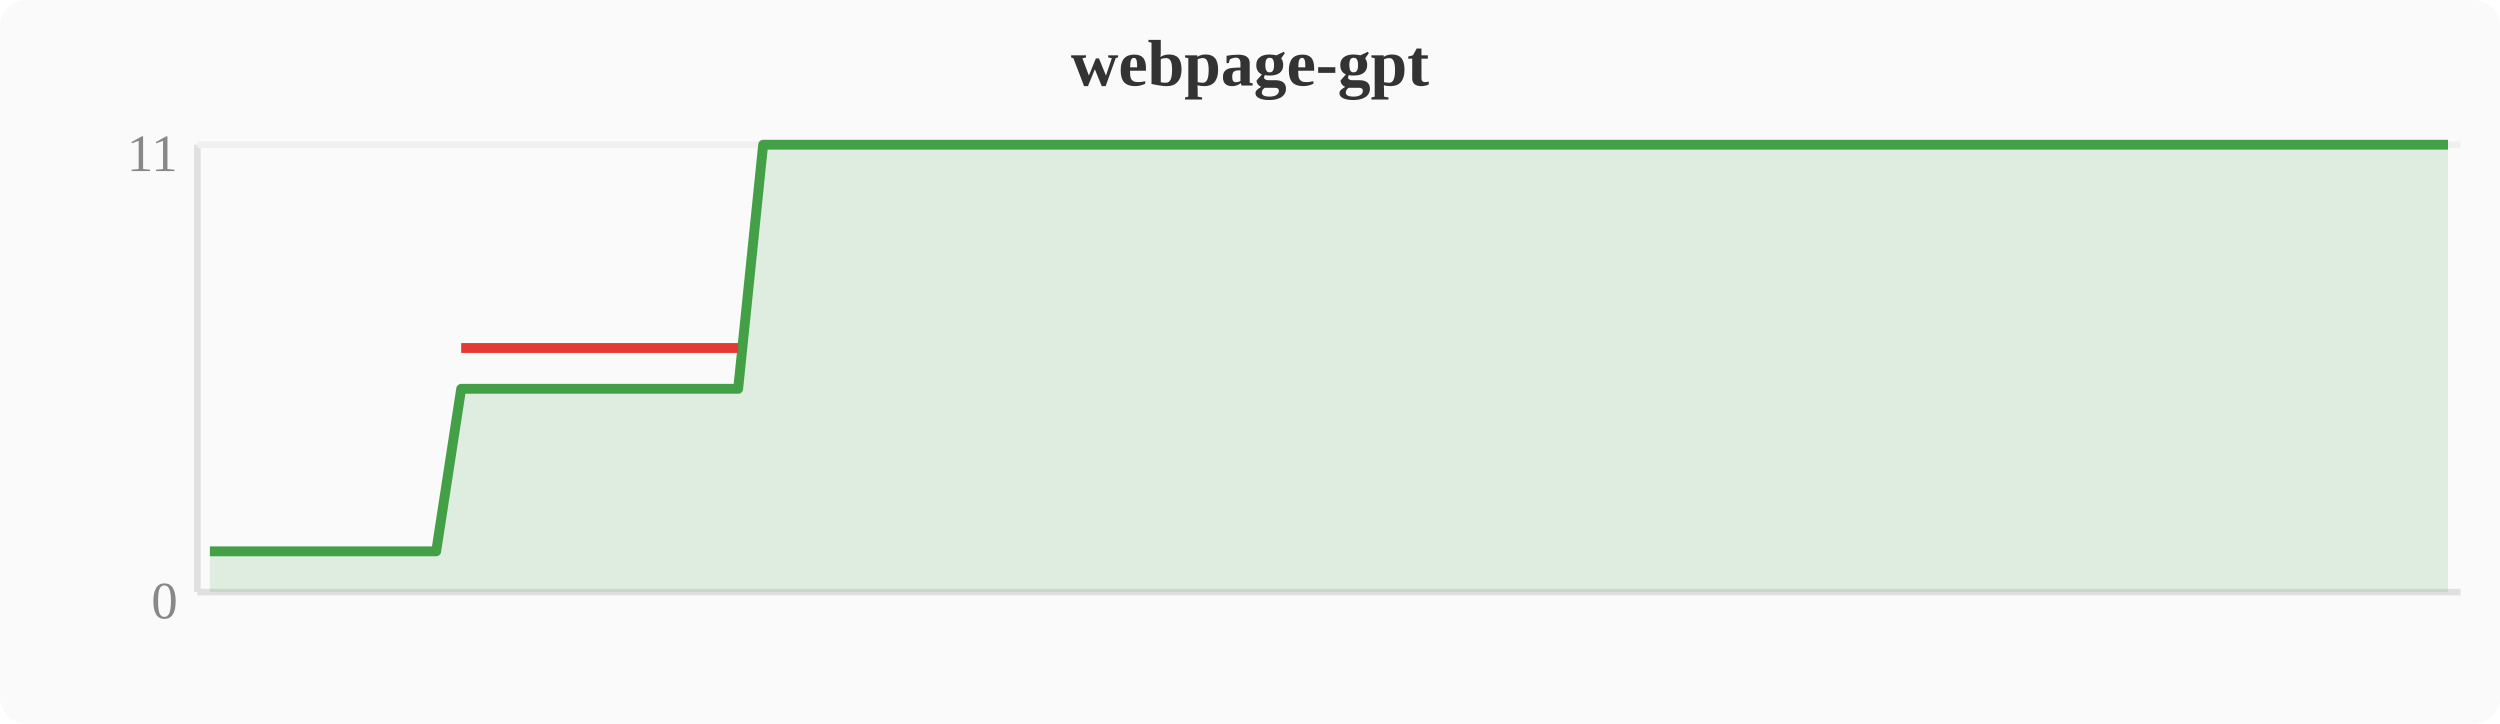
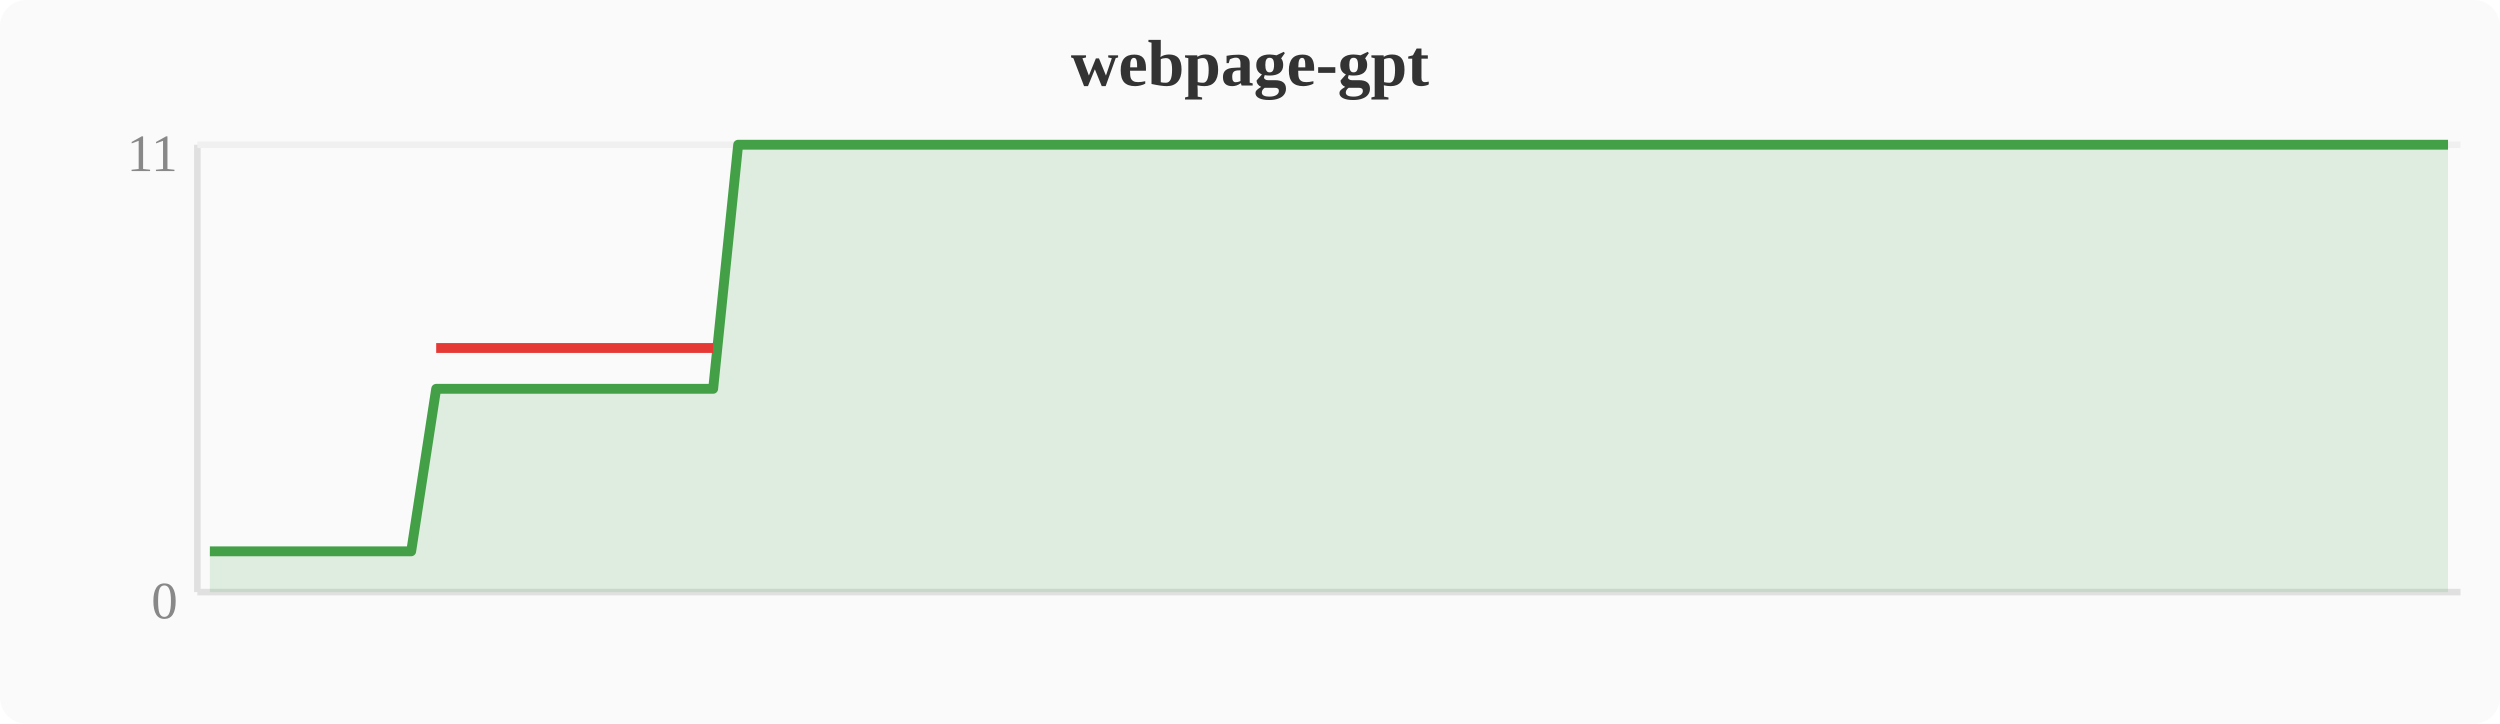
<svg xmlns="http://www.w3.org/2000/svg" width="380" height="110" viewBox="0 0 380 110">
  <rect width="380" height="110" fill="#fafafa" rx="4" />
  <text x="190" y="13" text-anchor="middle" font-size="10" font-weight="bold" fill="#333">webpage-gpt</text>
  <line x1="30" y1="22" x2="30" y2="90" stroke="#e0e0e0" stroke-width="1" />
  <line x1="30" y1="90" x2="374" y2="90" stroke="#e0e0e0" stroke-width="1" />
  <line x1="30" y1="22" x2="374" y2="22" stroke="#f0f0f0" stroke-width="1" />
  <text x="27" y="94" text-anchor="end" font-size="8" fill="#888">0</text>
  <text x="27" y="26" text-anchor="end" font-size="8" fill="#888">11</text>
-   <polygon points="31.9,83.8 35.7,83.8 39.6,83.8 43.4,83.8 47.2,83.8 51.0,83.8 54.8,83.8 58.7,83.8 62.5,83.8 66.3,83.8 70.1,59.1 74.0,59.1 77.8,59.1 81.6,59.1 85.4,59.1 89.2,59.1 93.1,59.1 96.9,59.1 100.7,59.1 104.5,59.1 108.4,59.1 112.2,59.1 116.0,22.0 119.8,22.0 123.6,22.0 127.5,22.0 131.3,22.0 135.1,22.0 138.9,22.0 142.8,22.0 146.6,22.0 150.4,22.0 154.2,22.0 158.0,22.0 161.9,22.0 165.7,22.0 169.5,22.0 173.3,22.0 177.2,22.0 181.0,22.0 184.8,22.0 188.6,22.0 192.4,22.0 196.3,22.0 200.1,22.0 203.9,22.0 207.7,22.0 211.6,22.0 215.4,22.0 219.2,22.0 223.0,22.0 226.8,22.0 230.7,22.0 234.5,22.0 238.3,22.0 242.1,22.0 246.0,22.0 249.8,22.0 253.6,22.0 257.4,22.0 261.2,22.0 265.1,22.0 268.9,22.0 272.7,22.0 276.5,22.0 280.4,22.0 284.2,22.0 288.0,22.0 291.8,22.0 295.6,22.0 299.5,22.0 303.3,22.0 307.1,22.0 310.9,22.0 314.8,22.0 318.6,22.0 322.4,22.0 326.2,22.0 330.0,22.0 333.9,22.0 337.7,22.0 341.5,22.0 345.3,22.0 349.2,22.0 353.0,22.0 356.8,22.0 360.6,22.0 364.4,22.0 368.3,22.0 372.1,22.0 372.1,90 31.9,90" fill="#43a047" opacity="0.15" />
-   <polyline points="31.9,83.8 35.7,83.8 39.6,83.8 43.4,83.8 47.2,83.8 51.0,83.8 54.8,83.8 58.7,83.8 62.5,83.8 66.3,83.8 70.1,59.1 74.0,59.1 77.8,59.1 81.6,59.1 85.4,59.1 89.2,59.1 93.1,59.1 96.9,59.1 100.7,59.1 104.5,59.1 108.4,59.1 112.2,59.1 116.0,22.0 119.8,22.0 123.6,22.0 127.5,22.0 131.3,22.0 135.1,22.0 138.9,22.0 142.8,22.0 146.6,22.0 150.4,22.0 154.2,22.0 158.0,22.0 161.9,22.0 165.7,22.0 169.5,22.0 173.3,22.0 177.2,22.0 181.0,22.0 184.8,22.0 188.6,22.0 192.4,22.0 196.3,22.0 200.1,22.0 203.9,22.0 207.7,22.0 211.6,22.0 215.4,22.0 219.2,22.0 223.0,22.0 226.8,22.0 230.7,22.0 234.5,22.0 238.3,22.0 242.1,22.0 246.0,22.0 249.8,22.0 253.6,22.0 257.4,22.0 261.2,22.0 265.1,22.0 268.9,22.0 272.7,22.0 276.5,22.0 280.4,22.0 284.2,22.0 288.0,22.0 291.8,22.0 295.6,22.0 299.5,22.0 303.3,22.0 307.1,22.0 310.9,22.0 314.8,22.0 318.6,22.0 322.4,22.0 326.2,22.0 330.0,22.0 333.9,22.0 337.7,22.0 341.5,22.0 345.3,22.0 349.2,22.0 353.0,22.0 356.8,22.0 360.6,22.0 364.4,22.0 368.3,22.0 372.1,22.0" fill="none" stroke="#43a047" stroke-width="1.5" stroke-linejoin="round" />
-   <polyline points="70.1,52.9 74.0,52.9 77.8,52.9 81.6,52.9 85.4,52.9 89.2,52.9 93.1,52.9 96.9,52.9 100.7,52.9 104.5,52.9 108.4,52.9 112.2,52.9" fill="none" stroke="#e53935" stroke-width="1.5" stroke-linejoin="round" />
+   <polygon points="31.9,83.8 35.7,83.8 39.6,83.8 43.4,83.8 47.2,83.8 51.0,83.8 54.8,83.8 58.7,83.8 62.5,83.8 66.3,59.1 70.1,59.1 74.0,59.1 77.8,59.1 81.6,59.1 85.4,59.1 89.2,59.1 93.1,59.1 96.9,59.1 100.7,59.1 104.5,59.1 108.4,59.1 112.2,22.0 116.0,22.0 119.8,22.0 123.6,22.0 127.5,22.0 131.3,22.0 135.1,22.0 138.9,22.0 142.8,22.0 146.6,22.0 150.4,22.0 154.2,22.0 158.0,22.0 161.9,22.0 165.7,22.0 169.5,22.0 173.3,22.0 177.2,22.0 181.0,22.0 184.8,22.0 188.6,22.0 192.4,22.0 196.3,22.0 200.1,22.0 203.9,22.0 207.7,22.0 211.6,22.0 215.4,22.0 219.2,22.0 223.0,22.0 226.8,22.0 230.7,22.0 234.5,22.0 238.3,22.0 242.1,22.0 246.0,22.0 249.8,22.0 253.6,22.0 257.4,22.0 261.2,22.0 265.1,22.0 268.9,22.0 272.7,22.0 276.5,22.0 280.4,22.0 284.2,22.0 288.0,22.0 291.8,22.0 295.6,22.0 299.5,22.0 303.3,22.0 307.1,22.0 310.9,22.0 314.8,22.0 318.6,22.0 322.4,22.0 326.2,22.0 330.0,22.0 333.9,22.0 337.7,22.0 341.5,22.0 345.3,22.0 349.2,22.0 353.0,22.0 356.8,22.0 360.6,22.0 364.4,22.0 368.3,22.0 372.1,22.0 372.1,90 31.9,90" fill="#43a047" opacity="0.15" />
+   <polyline points="31.9,83.8 35.7,83.8 39.6,83.8 43.4,83.8 47.2,83.8 51.0,83.8 54.8,83.8 58.7,83.8 62.5,83.8 66.3,59.1 70.1,59.1 74.0,59.1 77.8,59.1 81.6,59.1 85.4,59.1 89.2,59.1 93.1,59.1 96.9,59.1 100.7,59.1 104.5,59.1 108.4,59.1 112.2,22.0 116.0,22.0 119.8,22.0 123.6,22.0 127.5,22.0 131.3,22.0 135.1,22.0 138.9,22.0 142.8,22.0 146.6,22.0 150.4,22.0 154.2,22.0 158.0,22.0 161.9,22.0 165.7,22.0 169.5,22.0 173.3,22.0 177.2,22.0 181.0,22.0 184.8,22.0 188.6,22.0 192.4,22.0 196.3,22.0 200.1,22.0 203.9,22.0 207.7,22.0 211.6,22.0 215.4,22.0 219.2,22.0 223.0,22.0 226.8,22.0 230.7,22.0 234.5,22.0 238.3,22.0 242.1,22.0 246.0,22.0 249.8,22.0 253.6,22.0 257.4,22.0 261.2,22.0 265.1,22.0 268.9,22.0 272.7,22.0 276.5,22.0 280.4,22.0 284.2,22.0 288.0,22.0 291.8,22.0 295.6,22.0 299.5,22.0 303.3,22.0 307.1,22.0 310.9,22.0 314.8,22.0 318.6,22.0 322.4,22.0 326.2,22.0 330.0,22.0 333.9,22.0 337.7,22.0 341.5,22.0 345.3,22.0 349.2,22.0 353.0,22.0 356.8,22.0 360.6,22.0 364.4,22.0 368.3,22.0 372.1,22.0" fill="none" stroke="#43a047" stroke-width="1.5" stroke-linejoin="round" />
+   <polyline points="66.3,52.9 70.1,52.9 74.0,52.9 77.8,52.9 81.6,52.9 85.4,52.9 89.2,52.9 93.1,52.9 96.9,52.9 100.7,52.9 104.5,52.9 108.4,52.9" fill="none" stroke="#e53935" stroke-width="1.5" stroke-linejoin="round" />
</svg>
